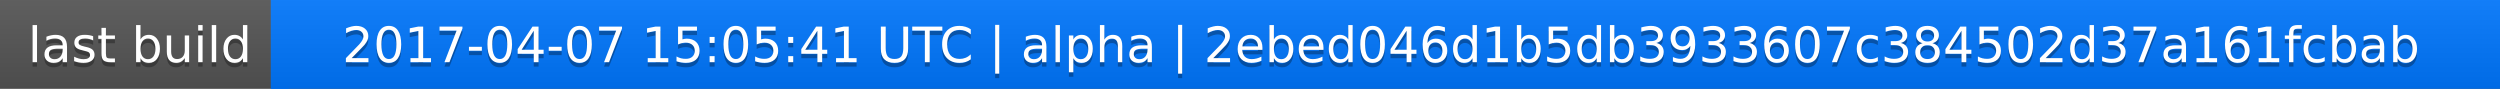
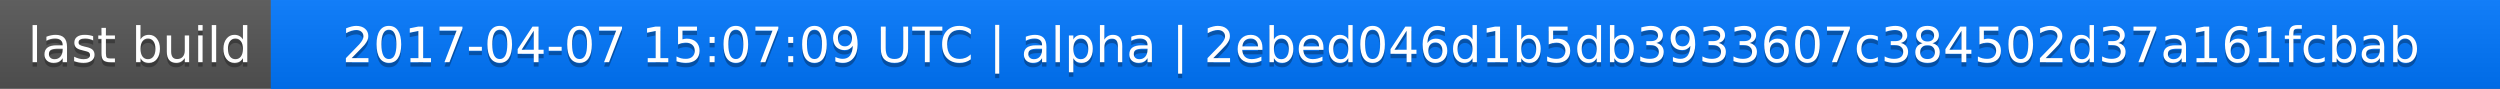
<svg xmlns="http://www.w3.org/2000/svg" width="563" height="20">
  <linearGradient id="a" x2="0" y2="100%">
    <stop offset="0" stop-color="#bbb" stop-opacity=".1" />
    <stop offset="1" stop-opacity=".1" />
  </linearGradient>
  <rect rx="0" width="563" height="20" fill="#555" />
  <rect rx="0" x="61" width="502" height="20" fill="#07f" />
  <path fill="#07f" d="M61 0h4v20h-4z" />
  <rect rx="0" width="563" height="20" fill="url(#a)" />
  <g fill="#fff" text-anchor="middle" font-family="DejaVu Sans,Verdana,Geneva,sans-serif" font-size="11">
    <text x="31.5" y="15" fill="#010101" fill-opacity=".3">last build</text>
    <text x="31.5" y="14">last build</text>
-     <text x="311" y="15" fill="#010101" fill-opacity=".3">2017-04-07 15:05:41 UTC | alpha | 2ebed046d1b5db3933607c384502d37a161fcbab</text>
-     <text x="311" y="14">2017-04-07 15:05:41 UTC | alpha | 2ebed046d1b5db3933607c384502d37a161fcbab</text>
+     <text x="311" y="15" fill="#010101" fill-opacity=".3">2017-04-07 15:07:09 UTC | alpha | 2ebed046d1b5db3933607c384502d37a161fcbab</text>
+     <text x="311" y="14">2017-04-07 15:07:09 UTC | alpha | 2ebed046d1b5db3933607c384502d37a161fcbab</text>
  </g>
</svg>
